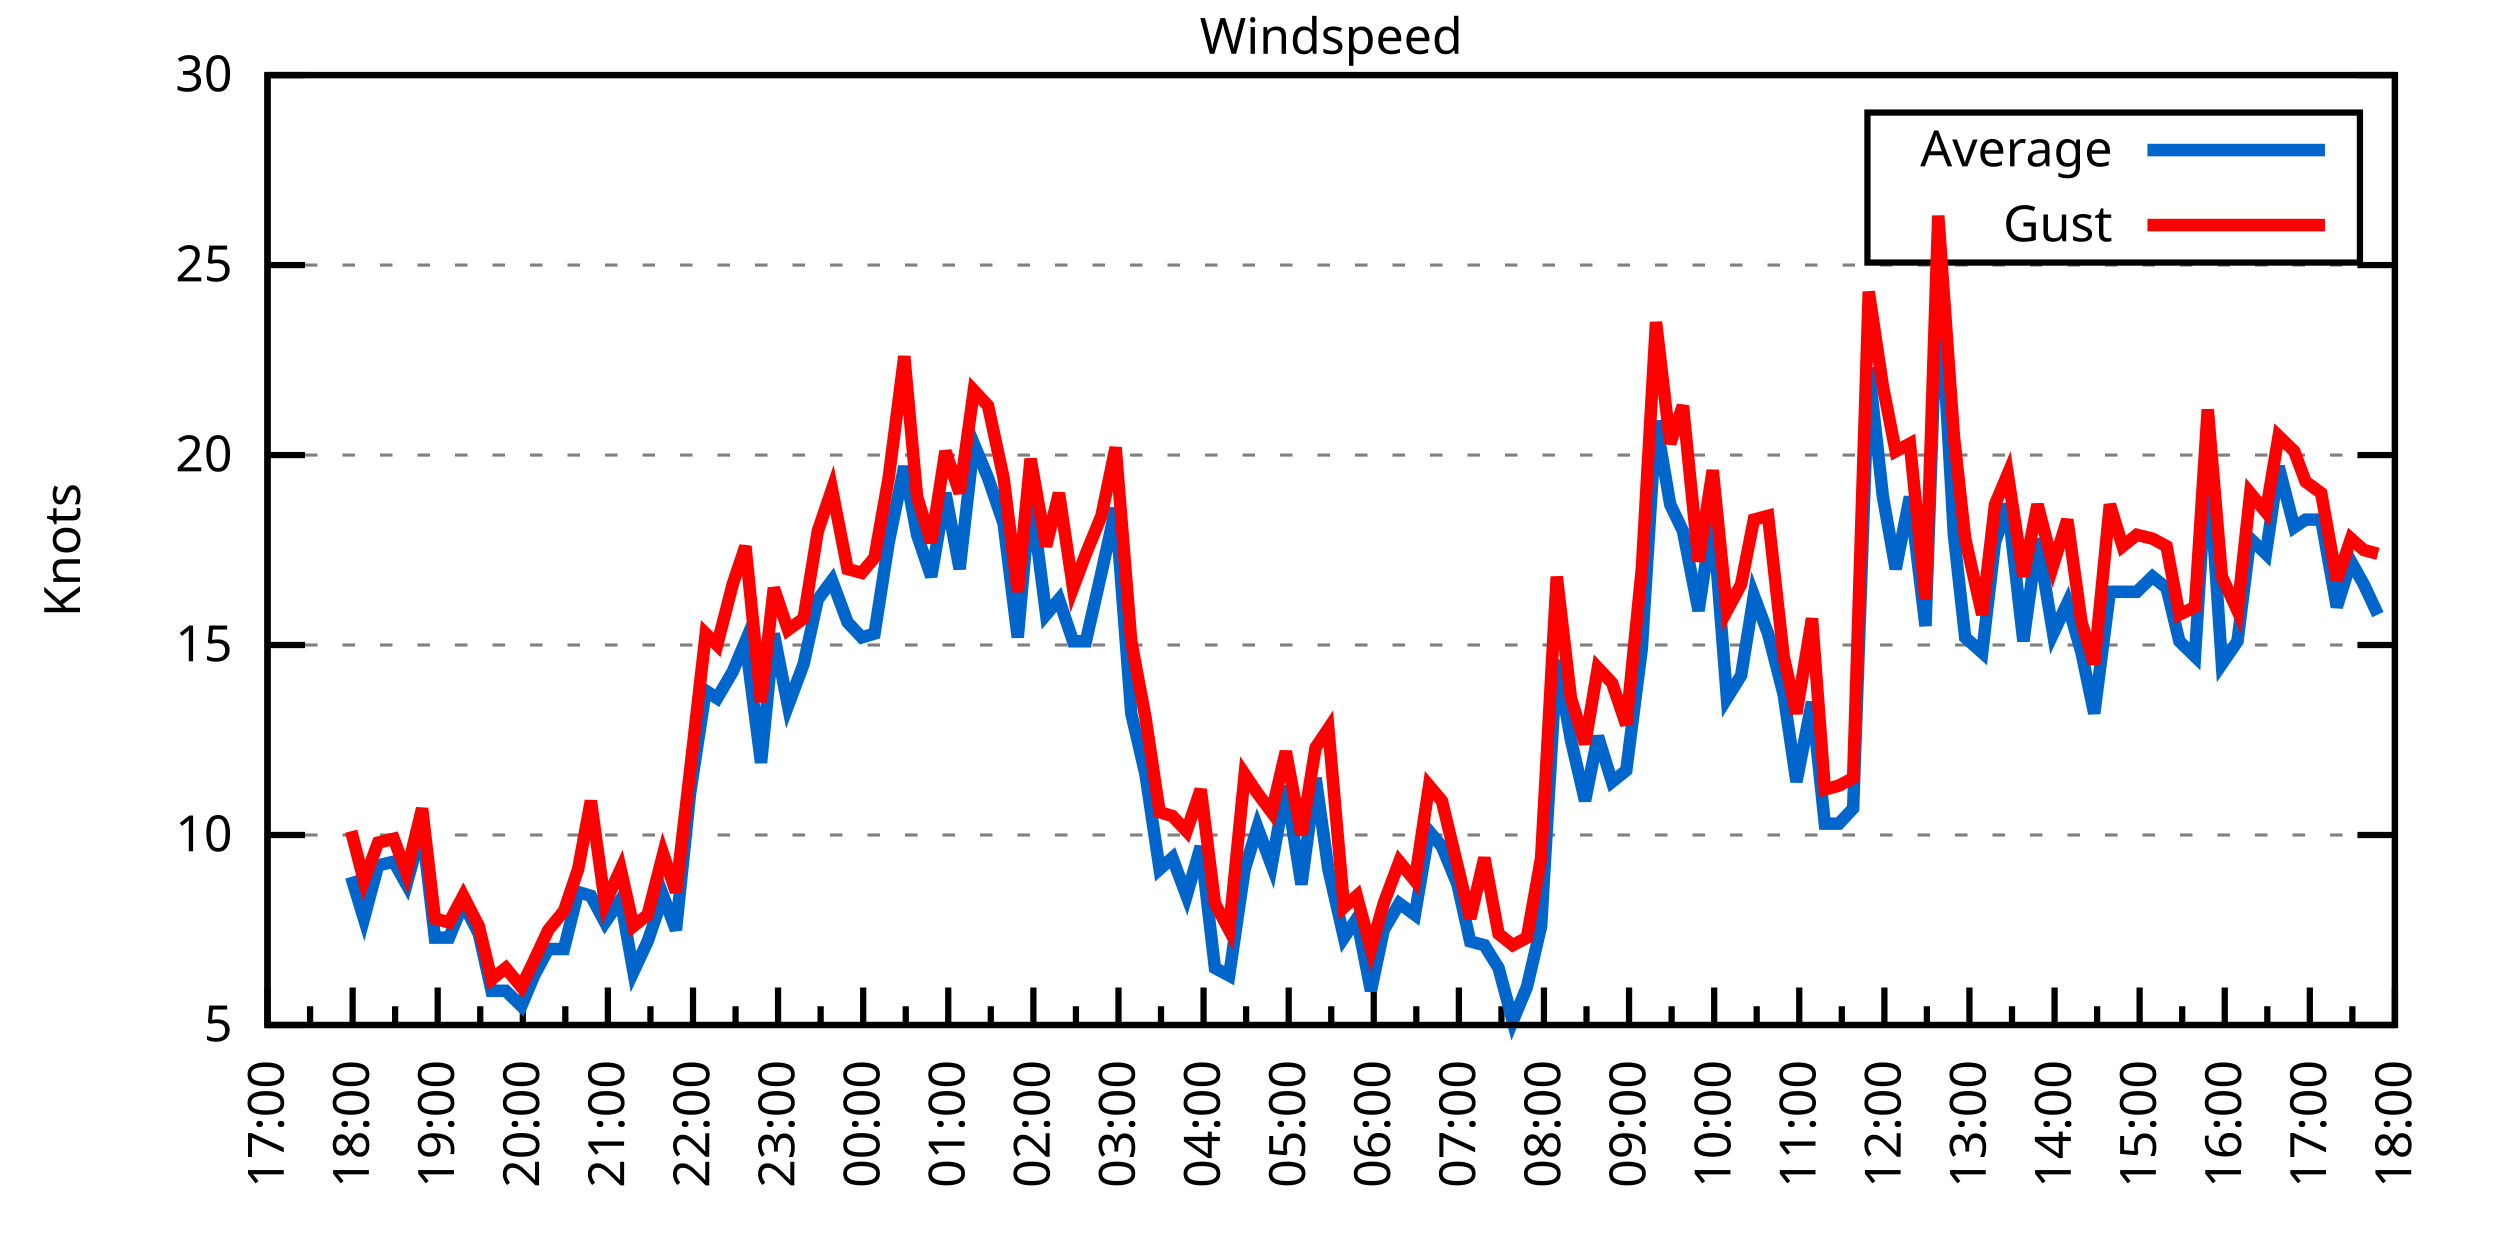
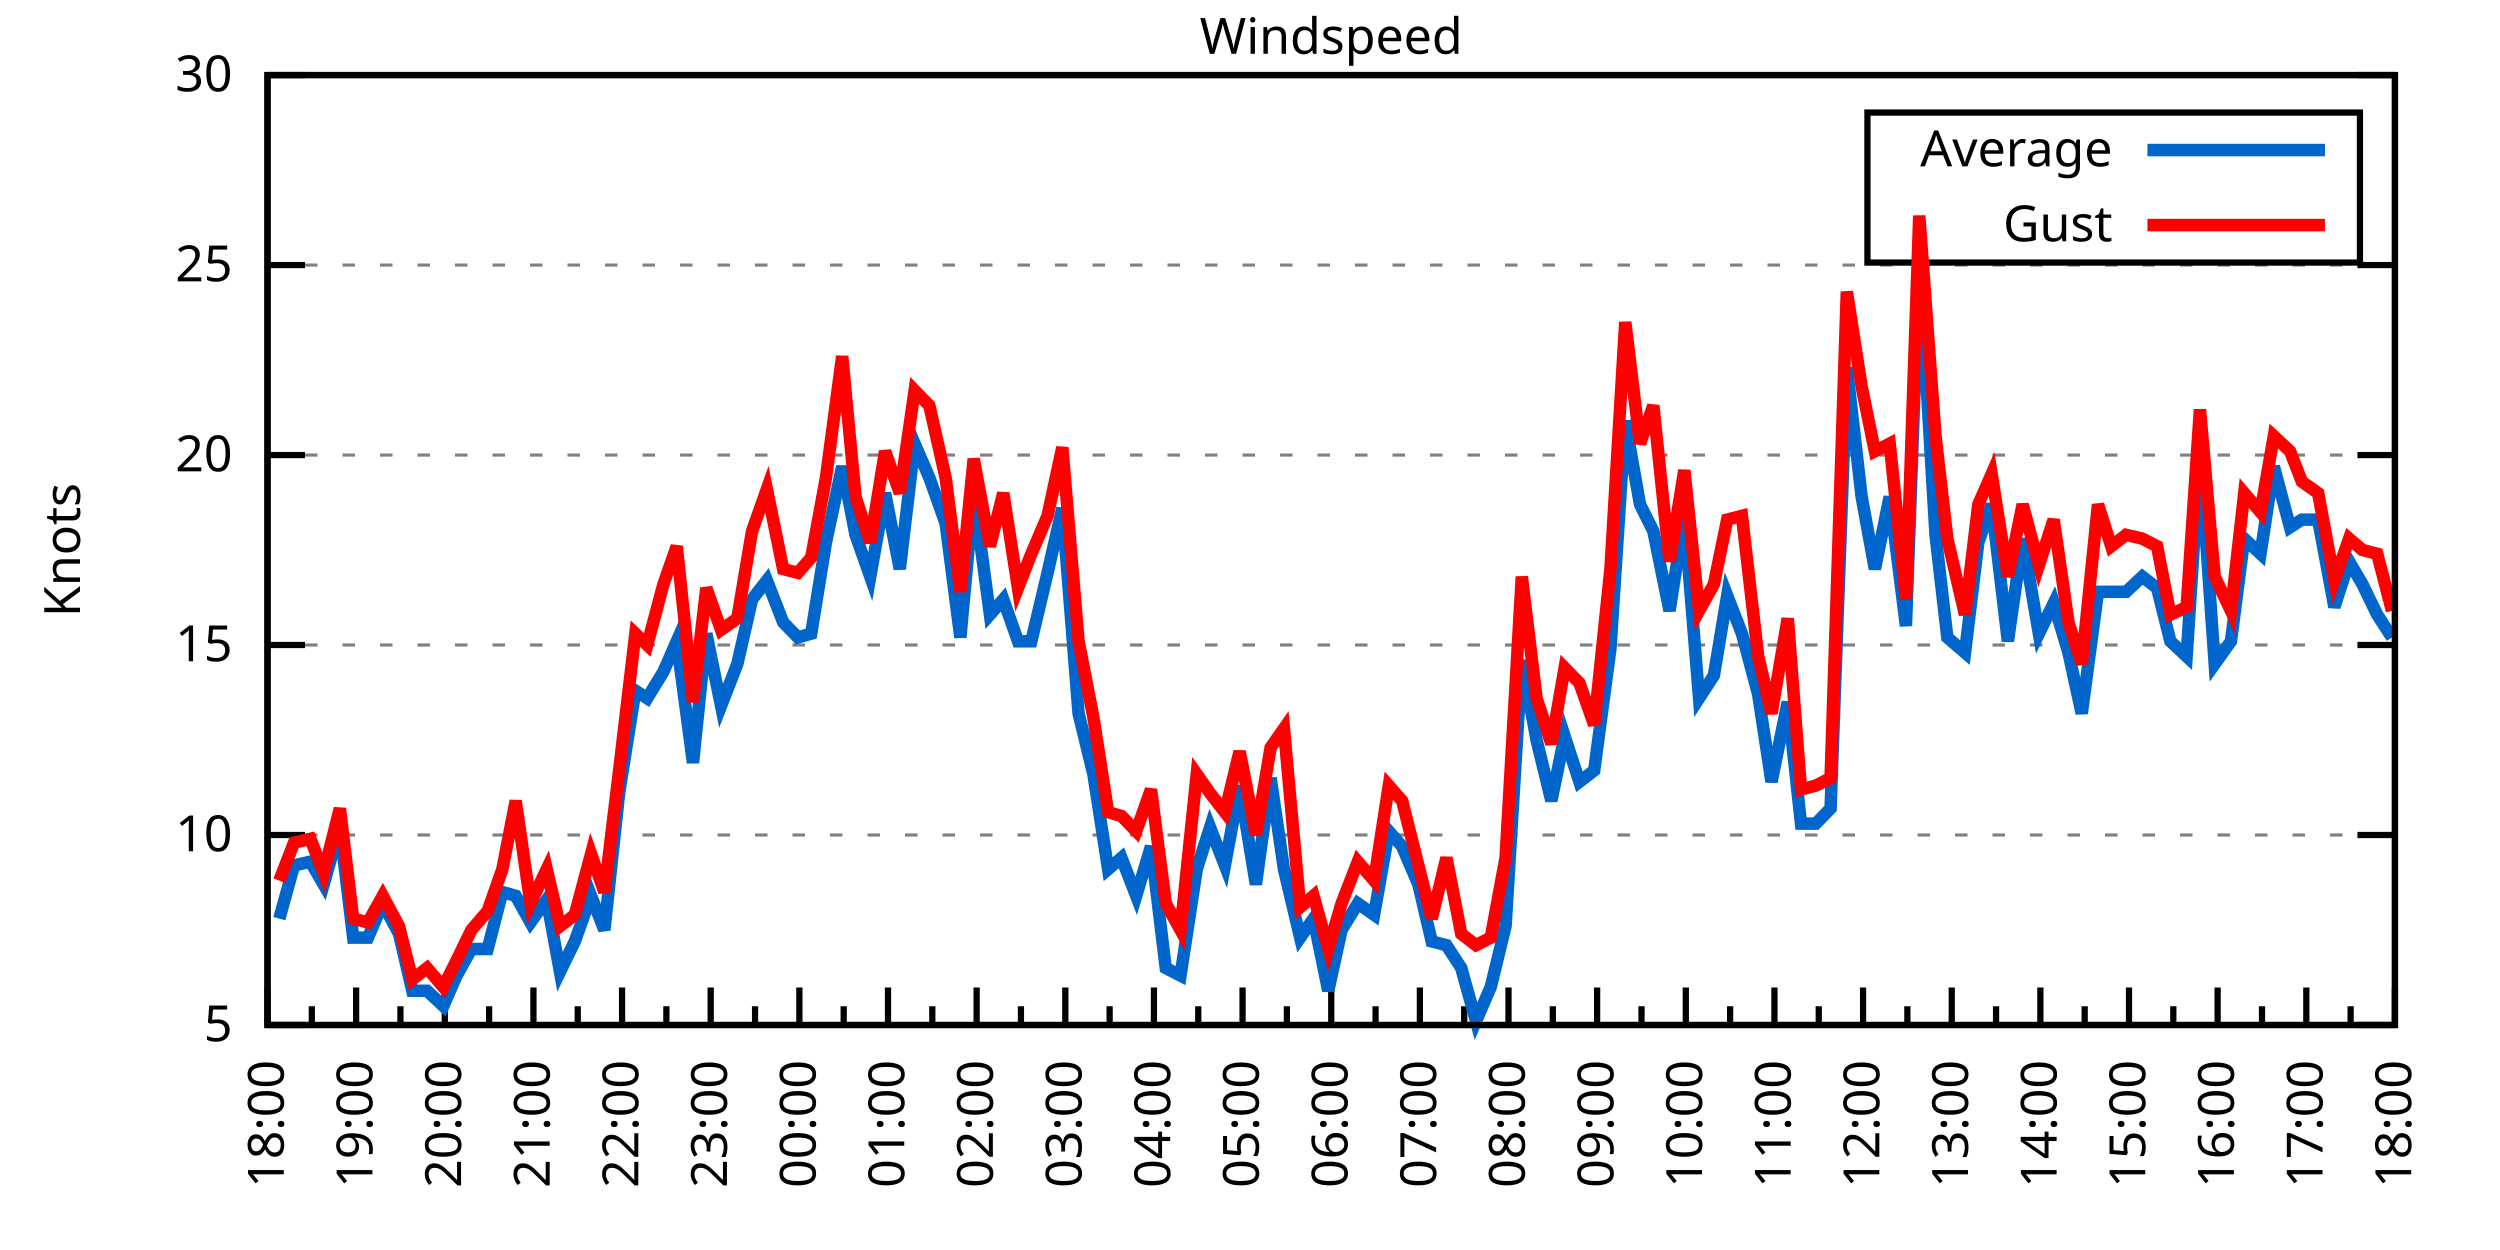
<svg xmlns="http://www.w3.org/2000/svg" xmlns:xlink="http://www.w3.org/1999/xlink" width="400" height="200" viewBox="0 0 400 200">
  <g id="gnuplot_canvas">
    <rect x="0" y="0" width="400" height="200" fill="none" />
    <defs>
      <circle id="gpDot" r="0.5" stroke-width="0.5" stroke="currentColor" />
      <path id="gpPt0" stroke-width="0.333" stroke="currentColor" d="M-1,0 h2 M0,-1 v2" />
      <path id="gpPt1" stroke-width="0.333" stroke="currentColor" d="M-1,-1 L1,1 M1,-1 L-1,1" />
      <path id="gpPt2" stroke-width="0.333" stroke="currentColor" d="M-1,0 L1,0 M0,-1 L0,1 M-1,-1 L1,1 M-1,1 L1,-1" />
      <rect id="gpPt3" stroke-width="0.333" stroke="currentColor" x="-1" y="-1" width="2" height="2" />
      <rect id="gpPt4" stroke-width="0.333" stroke="currentColor" fill="currentColor" x="-1" y="-1" width="2" height="2" />
      <circle id="gpPt5" stroke-width="0.333" stroke="currentColor" cx="0" cy="0" r="1" />
      <use xlink:href="#gpPt5" id="gpPt6" fill="currentColor" stroke="none" />
      <path id="gpPt7" stroke-width="0.333" stroke="currentColor" d="M0,-1.33 L-1.33,0.67 L1.33,0.67 z" />
      <use xlink:href="#gpPt7" id="gpPt8" fill="currentColor" stroke="none" />
      <use xlink:href="#gpPt7" id="gpPt9" stroke="currentColor" transform="rotate(180)" />
      <use xlink:href="#gpPt9" id="gpPt10" fill="currentColor" stroke="none" />
      <use xlink:href="#gpPt3" id="gpPt11" stroke="currentColor" transform="rotate(45)" />
      <use xlink:href="#gpPt11" id="gpPt12" fill="currentColor" stroke="none" />
      <path id="gpPt13" stroke-width="0.333" stroke="currentColor" d="M0,1.330 L1.265,0.411 L0.782,-1.067 L-0.782,-1.076 L-1.265,0.411 z" />
      <use xlink:href="#gpPt13" id="gpPt14" fill="currentColor" stroke="none" />
      <filter id="textbox" filterUnits="objectBoundingBox" x="0" y="0" height="1" width="1">
        <feFlood flood-color="white" flood-opacity="1" result="bgnd" />
        <feComposite in="SourceGraphic" in2="bgnd" operator="atop" />
      </filter>
      <filter id="greybox" filterUnits="objectBoundingBox" x="0" y="0" height="1" width="1">
        <feFlood flood-color="lightgrey" flood-opacity="1" result="grey" />
        <feComposite in="SourceGraphic" in2="grey" operator="atop" />
      </filter>
    </defs>
    <g fill="none" color="white" stroke="currentColor" stroke-width="1.00" stroke-linecap="butt" stroke-linejoin="miter">
</g>
    <g fill="none" color="black" stroke="currentColor" stroke-width="1.00" stroke-linecap="butt" stroke-linejoin="miter">
      <g stroke="none" shape-rendering="crispEdges">
        <polygon fill="rgb(255, 255, 255)" points="42.80,164.00 383.18,164.00 383.18,12.02 42.80,12.02 " />
      </g>
    </g>
    <g fill="none" color="black" stroke="currentColor" stroke-width="1.00" stroke-linecap="butt" stroke-linejoin="miter">
</g>
    <g fill="none" color="black" stroke="black" stroke-width="0.50" stroke-linecap="butt" stroke-linejoin="miter">
</g>
    <g fill="none" color="gray" stroke="currentColor" stroke-width="0.50" stroke-linecap="butt" stroke-linejoin="miter">
      <path stroke="gray" stroke-dasharray="2,4" class="gridline" d="M42.80,164.00 L383.19,164.00  " />
    </g>
    <g fill="none" color="gray" stroke="gray" stroke-width="1.00" stroke-linecap="butt" stroke-linejoin="miter">
</g>
    <g fill="none" color="black" stroke="currentColor" stroke-width="1.00" stroke-linecap="butt" stroke-linejoin="miter">
      <path stroke="black" d="M42.80,164.00 L48.80,164.00 M383.19,164.00 L377.19,164.00  " />
      <g transform="translate(37.20,166.60)" stroke="none" fill="black" font-family="Sans" font-size="8.00" text-anchor="end">
        <text>
          <tspan font-family="Sans"> 5</tspan>
        </text>
      </g>
    </g>
    <g fill="none" color="black" stroke="currentColor" stroke-width="1.00" stroke-linecap="butt" stroke-linejoin="miter">
</g>
    <g fill="none" color="black" stroke="black" stroke-width="0.50" stroke-linecap="butt" stroke-linejoin="miter">
</g>
    <g fill="none" color="gray" stroke="currentColor" stroke-width="0.50" stroke-linecap="butt" stroke-linejoin="miter">
      <path stroke="gray" stroke-dasharray="2,4" class="gridline" d="M42.80,133.60 L383.19,133.60  " />
    </g>
    <g fill="none" color="gray" stroke="gray" stroke-width="1.00" stroke-linecap="butt" stroke-linejoin="miter">
</g>
    <g fill="none" color="black" stroke="currentColor" stroke-width="1.00" stroke-linecap="butt" stroke-linejoin="miter">
      <path stroke="black" d="M42.80,133.60 L48.80,133.60 M383.19,133.60 L377.19,133.60  " />
      <g transform="translate(37.20,136.20)" stroke="none" fill="black" font-family="Sans" font-size="8.00" text-anchor="end">
        <text>
          <tspan font-family="Sans"> 10</tspan>
        </text>
      </g>
    </g>
    <g fill="none" color="black" stroke="currentColor" stroke-width="1.00" stroke-linecap="butt" stroke-linejoin="miter">
</g>
    <g fill="none" color="black" stroke="black" stroke-width="0.50" stroke-linecap="butt" stroke-linejoin="miter">
</g>
    <g fill="none" color="gray" stroke="currentColor" stroke-width="0.50" stroke-linecap="butt" stroke-linejoin="miter">
      <path stroke="gray" stroke-dasharray="2,4" class="gridline" d="M42.80,103.20 L383.19,103.20  " />
    </g>
    <g fill="none" color="gray" stroke="gray" stroke-width="1.00" stroke-linecap="butt" stroke-linejoin="miter">
</g>
    <g fill="none" color="black" stroke="currentColor" stroke-width="1.00" stroke-linecap="butt" stroke-linejoin="miter">
      <path stroke="black" d="M42.80,103.20 L48.80,103.20 M383.19,103.20 L377.19,103.20  " />
      <g transform="translate(37.20,105.80)" stroke="none" fill="black" font-family="Sans" font-size="8.00" text-anchor="end">
        <text>
          <tspan font-family="Sans"> 15</tspan>
        </text>
      </g>
    </g>
    <g fill="none" color="black" stroke="currentColor" stroke-width="1.00" stroke-linecap="butt" stroke-linejoin="miter">
</g>
    <g fill="none" color="black" stroke="black" stroke-width="0.50" stroke-linecap="butt" stroke-linejoin="miter">
</g>
    <g fill="none" color="gray" stroke="currentColor" stroke-width="0.50" stroke-linecap="butt" stroke-linejoin="miter">
      <path stroke="gray" stroke-dasharray="2,4" class="gridline" d="M42.80,72.81 L383.19,72.81  " />
    </g>
    <g fill="none" color="gray" stroke="gray" stroke-width="1.00" stroke-linecap="butt" stroke-linejoin="miter">
</g>
    <g fill="none" color="black" stroke="currentColor" stroke-width="1.00" stroke-linecap="butt" stroke-linejoin="miter">
      <path stroke="black" d="M42.80,72.81 L48.80,72.81 M383.19,72.81 L377.19,72.81  " />
      <g transform="translate(37.20,75.41)" stroke="none" fill="black" font-family="Sans" font-size="8.00" text-anchor="end">
        <text>
          <tspan font-family="Sans"> 20</tspan>
        </text>
      </g>
    </g>
    <g fill="none" color="black" stroke="currentColor" stroke-width="1.00" stroke-linecap="butt" stroke-linejoin="miter">
</g>
    <g fill="none" color="black" stroke="black" stroke-width="0.50" stroke-linecap="butt" stroke-linejoin="miter">
</g>
    <g fill="none" color="gray" stroke="currentColor" stroke-width="0.50" stroke-linecap="butt" stroke-linejoin="miter">
      <path stroke="gray" stroke-dasharray="2,4" class="gridline" d="M42.80,42.41 L383.19,42.41  " />
    </g>
    <g fill="none" color="gray" stroke="gray" stroke-width="1.00" stroke-linecap="butt" stroke-linejoin="miter">
</g>
    <g fill="none" color="black" stroke="currentColor" stroke-width="1.00" stroke-linecap="butt" stroke-linejoin="miter">
      <path stroke="black" d="M42.80,42.41 L48.80,42.41 M383.19,42.41 L377.19,42.41  " />
      <g transform="translate(37.20,45.01)" stroke="none" fill="black" font-family="Sans" font-size="8.00" text-anchor="end">
        <text>
          <tspan font-family="Sans"> 25</tspan>
        </text>
      </g>
    </g>
    <g fill="none" color="black" stroke="currentColor" stroke-width="1.00" stroke-linecap="butt" stroke-linejoin="miter">
</g>
    <g fill="none" color="black" stroke="black" stroke-width="0.50" stroke-linecap="butt" stroke-linejoin="miter">
</g>
    <g fill="none" color="gray" stroke="currentColor" stroke-width="0.50" stroke-linecap="butt" stroke-linejoin="miter">
      <path stroke="gray" stroke-dasharray="2,4" class="gridline" d="M42.80,12.01 L383.19,12.01  " />
    </g>
    <g fill="none" color="gray" stroke="gray" stroke-width="1.00" stroke-linecap="butt" stroke-linejoin="miter">
</g>
    <g fill="none" color="black" stroke="currentColor" stroke-width="1.00" stroke-linecap="butt" stroke-linejoin="miter">
      <path stroke="black" d="M42.80,12.01 L48.80,12.01 M383.19,12.01 L377.19,12.01  " />
      <g transform="translate(37.20,14.61)" stroke="none" fill="black" font-family="Sans" font-size="8.00" text-anchor="end">
        <text>
          <tspan font-family="Sans"> 30</tspan>
        </text>
      </g>
    </g>
    <g fill="none" color="black" stroke="currentColor" stroke-width="1.00" stroke-linecap="butt" stroke-linejoin="miter">
      <path stroke="black" d="M42.80,164.00 L42.80,158.00  " />
      <g transform="translate(45.40,169.60) rotate(270)" stroke="none" fill="black" font-family="Sans" font-size="8.00" text-anchor="end">
        <text>
+           <tspan font-family="Sans">18:00</tspan>
+         </text>
+       </g>
+     </g>
+     <g fill="none" color="black" stroke="currentColor" stroke-width="1.00" stroke-linecap="butt" stroke-linejoin="miter">
+       <path stroke="black" d="M49.89,164.00 L49.89,161.00 M56.98,164.00 L56.98,158.00  " />
+       <g transform="translate(59.58,169.60) rotate(270)" stroke="none" fill="black" font-family="Sans" font-size="8.00" text-anchor="end">
+         <text>
+           <tspan font-family="Sans">19:00</tspan>
+         </text>
+       </g>
+     </g>
+     <g fill="none" color="black" stroke="currentColor" stroke-width="1.00" stroke-linecap="butt" stroke-linejoin="miter">
+       <path stroke="black" d="M64.07,164.00 L64.07,161.00 M71.17,164.00 L71.17,158.00  " />
+       <g transform="translate(73.77,169.60) rotate(270)" stroke="none" fill="black" font-family="Sans" font-size="8.00" text-anchor="end">
+         <text>
+           <tspan font-family="Sans">20:00</tspan>
+         </text>
+       </g>
+     </g>
+     <g fill="none" color="black" stroke="currentColor" stroke-width="1.00" stroke-linecap="butt" stroke-linejoin="miter">
+       <path stroke="black" d="M78.26,164.00 L78.26,161.00 M85.35,164.00 L85.35,158.00  " />
+       <g transform="translate(87.95,169.60) rotate(270)" stroke="none" fill="black" font-family="Sans" font-size="8.00" text-anchor="end">
+         <text>
+           <tspan font-family="Sans">21:00</tspan>
+         </text>
+       </g>
+     </g>
+     <g fill="none" color="black" stroke="currentColor" stroke-width="1.00" stroke-linecap="butt" stroke-linejoin="miter">
+       <path stroke="black" d="M92.44,164.00 L92.44,161.00 M99.53,164.00 L99.53,158.00  " />
+       <g transform="translate(102.13,169.60) rotate(270)" stroke="none" fill="black" font-family="Sans" font-size="8.00" text-anchor="end">
+         <text>
+           <tspan font-family="Sans">22:00</tspan>
+         </text>
+       </g>
+     </g>
+     <g fill="none" color="black" stroke="currentColor" stroke-width="1.00" stroke-linecap="butt" stroke-linejoin="miter">
+       <path stroke="black" d="M106.62,164.00 L106.62,161.00 M113.71,164.00 L113.71,158.00  " />
+       <g transform="translate(116.31,169.60) rotate(270)" stroke="none" fill="black" font-family="Sans" font-size="8.00" text-anchor="end">
+         <text>
+           <tspan font-family="Sans">23:00</tspan>
+         </text>
+       </g>
+     </g>
+     <g fill="none" color="black" stroke="currentColor" stroke-width="1.00" stroke-linecap="butt" stroke-linejoin="miter">
+       <path stroke="black" d="M120.81,164.00 L120.81,161.00 M127.90,164.00 L127.90,158.00  " />
+       <g transform="translate(130.50,169.60) rotate(270)" stroke="none" fill="black" font-family="Sans" font-size="8.00" text-anchor="end">
+         <text>
+           <tspan font-family="Sans">00:00</tspan>
+         </text>
+       </g>
+     </g>
+     <g fill="none" color="black" stroke="currentColor" stroke-width="1.00" stroke-linecap="butt" stroke-linejoin="miter">
+       <path stroke="black" d="M134.99,164.00 L134.99,161.00 M142.08,164.00 L142.08,158.00  " />
+       <g transform="translate(144.68,169.60) rotate(270)" stroke="none" fill="black" font-family="Sans" font-size="8.00" text-anchor="end">
+         <text>
+           <tspan font-family="Sans">01:00</tspan>
+         </text>
+       </g>
+     </g>
+     <g fill="none" color="black" stroke="currentColor" stroke-width="1.00" stroke-linecap="butt" stroke-linejoin="miter">
+       <path stroke="black" d="M149.17,164.00 L149.17,161.00 M156.26,164.00 L156.26,158.00  " />
+       <g transform="translate(158.86,169.60) rotate(270)" stroke="none" fill="black" font-family="Sans" font-size="8.00" text-anchor="end">
+         <text>
+           <tspan font-family="Sans">02:00</tspan>
+         </text>
+       </g>
+     </g>
+     <g fill="none" color="black" stroke="currentColor" stroke-width="1.00" stroke-linecap="butt" stroke-linejoin="miter">
+       <path stroke="black" d="M163.35,164.00 L163.35,161.00 M170.45,164.00 L170.45,158.00  " />
+       <g transform="translate(173.05,169.60) rotate(270)" stroke="none" fill="black" font-family="Sans" font-size="8.00" text-anchor="end">
+         <text>
+           <tspan font-family="Sans">03:00</tspan>
+         </text>
+       </g>
+     </g>
+     <g fill="none" color="black" stroke="currentColor" stroke-width="1.00" stroke-linecap="butt" stroke-linejoin="miter">
+       <path stroke="black" d="M177.54,164.00 L177.54,161.00 M184.63,164.00 L184.63,158.00  " />
+       <g transform="translate(187.23,169.60) rotate(270)" stroke="none" fill="black" font-family="Sans" font-size="8.00" text-anchor="end">
+         <text>
+           <tspan font-family="Sans">04:00</tspan>
+         </text>
+       </g>
+     </g>
+     <g fill="none" color="black" stroke="currentColor" stroke-width="1.00" stroke-linecap="butt" stroke-linejoin="miter">
+       <path stroke="black" d="M191.72,164.00 L191.72,161.00 M198.81,164.00 L198.81,158.00  " />
+       <g transform="translate(201.41,169.60) rotate(270)" stroke="none" fill="black" font-family="Sans" font-size="8.00" text-anchor="end">
+         <text>
+           <tspan font-family="Sans">05:00</tspan>
+         </text>
+       </g>
+     </g>
+     <g fill="none" color="black" stroke="currentColor" stroke-width="1.00" stroke-linecap="butt" stroke-linejoin="miter">
+       <path stroke="black" d="M205.90,164.00 L205.90,161.00 M213.00,164.00 L213.00,158.00  " />
+       <g transform="translate(215.60,169.60) rotate(270)" stroke="none" fill="black" font-family="Sans" font-size="8.00" text-anchor="end">
+         <text>
+           <tspan font-family="Sans">06:00</tspan>
+         </text>
+       </g>
+     </g>
+     <g fill="none" color="black" stroke="currentColor" stroke-width="1.00" stroke-linecap="butt" stroke-linejoin="miter">
+       <path stroke="black" d="M220.09,164.00 L220.09,161.00 M227.18,164.00 L227.18,158.00  " />
+       <g transform="translate(229.78,169.60) rotate(270)" stroke="none" fill="black" font-family="Sans" font-size="8.00" text-anchor="end">
+         <text>
+           <tspan font-family="Sans">07:00</tspan>
+         </text>
+       </g>
+     </g>
+     <g fill="none" color="black" stroke="currentColor" stroke-width="1.00" stroke-linecap="butt" stroke-linejoin="miter">
+       <path stroke="black" d="M234.27,164.00 L234.27,161.00 M241.36,164.00 L241.36,158.00  " />
+       <g transform="translate(243.96,169.60) rotate(270)" stroke="none" fill="black" font-family="Sans" font-size="8.00" text-anchor="end">
+         <text>
+           <tspan font-family="Sans">08:00</tspan>
+         </text>
+       </g>
+     </g>
+     <g fill="none" color="black" stroke="currentColor" stroke-width="1.00" stroke-linecap="butt" stroke-linejoin="miter">
+       <path stroke="black" d="M248.45,164.00 L248.45,161.00 M255.54,164.00 L255.54,158.00  " />
+       <g transform="translate(258.14,169.60) rotate(270)" stroke="none" fill="black" font-family="Sans" font-size="8.00" text-anchor="end">
+         <text>
+           <tspan font-family="Sans">09:00</tspan>
+         </text>
+       </g>
+     </g>
+     <g fill="none" color="black" stroke="currentColor" stroke-width="1.00" stroke-linecap="butt" stroke-linejoin="miter">
+       <path stroke="black" d="M262.64,164.00 L262.64,161.00 M269.73,164.00 L269.73,158.00  " />
+       <g transform="translate(272.33,169.60) rotate(270)" stroke="none" fill="black" font-family="Sans" font-size="8.00" text-anchor="end">
+         <text>
+           <tspan font-family="Sans">10:00</tspan>
+         </text>
+       </g>
+     </g>
+     <g fill="none" color="black" stroke="currentColor" stroke-width="1.00" stroke-linecap="butt" stroke-linejoin="miter">
+       <path stroke="black" d="M276.82,164.00 L276.82,161.00 M283.91,164.00 L283.91,158.00  " />
+       <g transform="translate(286.51,169.60) rotate(270)" stroke="none" fill="black" font-family="Sans" font-size="8.00" text-anchor="end">
+         <text>
+           <tspan font-family="Sans">11:00</tspan>
+         </text>
+       </g>
+     </g>
+     <g fill="none" color="black" stroke="currentColor" stroke-width="1.00" stroke-linecap="butt" stroke-linejoin="miter">
+       <path stroke="black" d="M291.00,164.00 L291.00,161.00 M298.09,164.00 L298.09,158.00  " />
+       <g transform="translate(300.69,169.60) rotate(270)" stroke="none" fill="black" font-family="Sans" font-size="8.00" text-anchor="end">
+         <text>
+           <tspan font-family="Sans">12:00</tspan>
+         </text>
+       </g>
+     </g>
+     <g fill="none" color="black" stroke="currentColor" stroke-width="1.00" stroke-linecap="butt" stroke-linejoin="miter">
+       <path stroke="black" d="M305.18,164.00 L305.18,161.00 M312.28,164.00 L312.28,158.00  " />
+       <g transform="translate(314.88,169.60) rotate(270)" stroke="none" fill="black" font-family="Sans" font-size="8.00" text-anchor="end">
+         <text>
+           <tspan font-family="Sans">13:00</tspan>
+         </text>
+       </g>
+     </g>
+     <g fill="none" color="black" stroke="currentColor" stroke-width="1.00" stroke-linecap="butt" stroke-linejoin="miter">
+       <path stroke="black" d="M319.37,164.00 L319.37,161.00 M326.46,164.00 L326.46,158.00  " />
+       <g transform="translate(329.06,169.60) rotate(270)" stroke="none" fill="black" font-family="Sans" font-size="8.00" text-anchor="end">
+         <text>
+           <tspan font-family="Sans">14:00</tspan>
+         </text>
+       </g>
+     </g>
+     <g fill="none" color="black" stroke="currentColor" stroke-width="1.00" stroke-linecap="butt" stroke-linejoin="miter">
+       <path stroke="black" d="M333.55,164.00 L333.55,161.00 M340.64,164.00 L340.64,158.00  " />
+       <g transform="translate(343.24,169.60) rotate(270)" stroke="none" fill="black" font-family="Sans" font-size="8.00" text-anchor="end">
+         <text>
+           <tspan font-family="Sans">15:00</tspan>
+         </text>
+       </g>
+     </g>
+     <g fill="none" color="black" stroke="currentColor" stroke-width="1.00" stroke-linecap="butt" stroke-linejoin="miter">
+       <path stroke="black" d="M347.73,164.00 L347.73,161.00 M354.82,164.00 L354.82,158.00  " />
+       <g transform="translate(357.42,169.60) rotate(270)" stroke="none" fill="black" font-family="Sans" font-size="8.00" text-anchor="end">
+         <text>
+           <tspan font-family="Sans">16:00</tspan>
+         </text>
+       </g>
+     </g>
+     <g fill="none" color="black" stroke="currentColor" stroke-width="1.00" stroke-linecap="butt" stroke-linejoin="miter">
+       <path stroke="black" d="M361.92,164.00 L361.92,161.00 M369.01,164.00 L369.01,158.00  " />
+       <g transform="translate(371.61,169.60) rotate(270)" stroke="none" fill="black" font-family="Sans" font-size="8.00" text-anchor="end">
+         <text>
          <tspan font-family="Sans">17:00</tspan>
        </text>
      </g>
    </g>
    <g fill="none" color="black" stroke="currentColor" stroke-width="1.00" stroke-linecap="butt" stroke-linejoin="miter">
-       <path stroke="black" d="M49.61,164.00 L49.61,161.00 M56.42,164.00 L56.42,158.00  " />
-       <g transform="translate(59.02,169.60) rotate(270)" stroke="none" fill="black" font-family="Sans" font-size="8.00" text-anchor="end">
-         <text>
-           <tspan font-family="Sans">18:00</tspan>
-         </text>
-       </g>
-     </g>
-     <g fill="none" color="black" stroke="currentColor" stroke-width="1.00" stroke-linecap="butt" stroke-linejoin="miter">
-       <path stroke="black" d="M63.22,164.00 L63.22,161.00 M70.03,164.00 L70.03,158.00  " />
-       <g transform="translate(72.63,169.60) rotate(270)" stroke="none" fill="black" font-family="Sans" font-size="8.00" text-anchor="end">
-         <text>
-           <tspan font-family="Sans">19:00</tspan>
-         </text>
-       </g>
-     </g>
-     <g fill="none" color="black" stroke="currentColor" stroke-width="1.00" stroke-linecap="butt" stroke-linejoin="miter">
-       <path stroke="black" d="M76.84,164.00 L76.84,161.00 M83.65,164.00 L83.65,158.00  " />
-       <g transform="translate(86.25,169.60) rotate(270)" stroke="none" fill="black" font-family="Sans" font-size="8.00" text-anchor="end">
-         <text>
-           <tspan font-family="Sans">20:00</tspan>
-         </text>
-       </g>
-     </g>
-     <g fill="none" color="black" stroke="currentColor" stroke-width="1.00" stroke-linecap="butt" stroke-linejoin="miter">
-       <path stroke="black" d="M90.45,164.00 L90.45,161.00 M97.26,164.00 L97.26,158.00  " />
-       <g transform="translate(99.86,169.60) rotate(270)" stroke="none" fill="black" font-family="Sans" font-size="8.00" text-anchor="end">
-         <text>
-           <tspan font-family="Sans">21:00</tspan>
-         </text>
-       </g>
-     </g>
-     <g fill="none" color="black" stroke="currentColor" stroke-width="1.00" stroke-linecap="butt" stroke-linejoin="miter">
-       <path stroke="black" d="M104.07,164.00 L104.07,161.00 M110.88,164.00 L110.88,158.00  " />
-       <g transform="translate(113.48,169.60) rotate(270)" stroke="none" fill="black" font-family="Sans" font-size="8.00" text-anchor="end">
-         <text>
-           <tspan font-family="Sans">22:00</tspan>
-         </text>
-       </g>
-     </g>
-     <g fill="none" color="black" stroke="currentColor" stroke-width="1.00" stroke-linecap="butt" stroke-linejoin="miter">
-       <path stroke="black" d="M117.69,164.00 L117.69,161.00 M124.49,164.00 L124.49,158.00  " />
-       <g transform="translate(127.09,169.60) rotate(270)" stroke="none" fill="black" font-family="Sans" font-size="8.00" text-anchor="end">
-         <text>
-           <tspan font-family="Sans">23:00</tspan>
-         </text>
-       </g>
-     </g>
-     <g fill="none" color="black" stroke="currentColor" stroke-width="1.00" stroke-linecap="butt" stroke-linejoin="miter">
-       <path stroke="black" d="M131.30,164.00 L131.30,161.00 M138.11,164.00 L138.11,158.00  " />
-       <g transform="translate(140.71,169.60) rotate(270)" stroke="none" fill="black" font-family="Sans" font-size="8.00" text-anchor="end">
-         <text>
-           <tspan font-family="Sans">00:00</tspan>
-         </text>
-       </g>
-     </g>
-     <g fill="none" color="black" stroke="currentColor" stroke-width="1.00" stroke-linecap="butt" stroke-linejoin="miter">
-       <path stroke="black" d="M144.92,164.00 L144.92,161.00 M151.72,164.00 L151.72,158.00  " />
-       <g transform="translate(154.32,169.60) rotate(270)" stroke="none" fill="black" font-family="Sans" font-size="8.00" text-anchor="end">
-         <text>
-           <tspan font-family="Sans">01:00</tspan>
-         </text>
-       </g>
-     </g>
-     <g fill="none" color="black" stroke="currentColor" stroke-width="1.00" stroke-linecap="butt" stroke-linejoin="miter">
-       <path stroke="black" d="M158.53,164.00 L158.53,161.00 M165.34,164.00 L165.34,158.00  " />
-       <g transform="translate(167.94,169.60) rotate(270)" stroke="none" fill="black" font-family="Sans" font-size="8.00" text-anchor="end">
-         <text>
-           <tspan font-family="Sans">02:00</tspan>
-         </text>
-       </g>
-     </g>
-     <g fill="none" color="black" stroke="currentColor" stroke-width="1.00" stroke-linecap="butt" stroke-linejoin="miter">
-       <path stroke="black" d="M172.15,164.00 L172.15,161.00 M178.96,164.00 L178.96,158.00  " />
-       <g transform="translate(181.56,169.60) rotate(270)" stroke="none" fill="black" font-family="Sans" font-size="8.00" text-anchor="end">
-         <text>
-           <tspan font-family="Sans">03:00</tspan>
-         </text>
-       </g>
-     </g>
-     <g fill="none" color="black" stroke="currentColor" stroke-width="1.00" stroke-linecap="butt" stroke-linejoin="miter">
-       <path stroke="black" d="M185.76,164.00 L185.76,161.00 M192.57,164.00 L192.57,158.00  " />
-       <g transform="translate(195.17,169.60) rotate(270)" stroke="none" fill="black" font-family="Sans" font-size="8.00" text-anchor="end">
-         <text>
-           <tspan font-family="Sans">04:00</tspan>
-         </text>
-       </g>
-     </g>
-     <g fill="none" color="black" stroke="currentColor" stroke-width="1.00" stroke-linecap="butt" stroke-linejoin="miter">
-       <path stroke="black" d="M199.38,164.00 L199.38,161.00 M206.19,164.00 L206.19,158.00  " />
-       <g transform="translate(208.79,169.60) rotate(270)" stroke="none" fill="black" font-family="Sans" font-size="8.00" text-anchor="end">
-         <text>
-           <tspan font-family="Sans">05:00</tspan>
-         </text>
-       </g>
-     </g>
-     <g fill="none" color="black" stroke="currentColor" stroke-width="1.00" stroke-linecap="butt" stroke-linejoin="miter">
-       <path stroke="black" d="M213.00,164.00 L213.00,161.00 M219.80,164.00 L219.80,158.00  " />
-       <g transform="translate(222.40,169.60) rotate(270)" stroke="none" fill="black" font-family="Sans" font-size="8.00" text-anchor="end">
-         <text>
-           <tspan font-family="Sans">06:00</tspan>
-         </text>
-       </g>
-     </g>
-     <g fill="none" color="black" stroke="currentColor" stroke-width="1.00" stroke-linecap="butt" stroke-linejoin="miter">
-       <path stroke="black" d="M226.61,164.00 L226.61,161.00 M233.42,164.00 L233.42,158.00  " />
-       <g transform="translate(236.02,169.60) rotate(270)" stroke="none" fill="black" font-family="Sans" font-size="8.00" text-anchor="end">
-         <text>
-           <tspan font-family="Sans">07:00</tspan>
-         </text>
-       </g>
-     </g>
-     <g fill="none" color="black" stroke="currentColor" stroke-width="1.00" stroke-linecap="butt" stroke-linejoin="miter">
-       <path stroke="black" d="M240.23,164.00 L240.23,161.00 M247.03,164.00 L247.03,158.00  " />
-       <g transform="translate(249.63,169.60) rotate(270)" stroke="none" fill="black" font-family="Sans" font-size="8.00" text-anchor="end">
-         <text>
-           <tspan font-family="Sans">08:00</tspan>
-         </text>
-       </g>
-     </g>
-     <g fill="none" color="black" stroke="currentColor" stroke-width="1.00" stroke-linecap="butt" stroke-linejoin="miter">
-       <path stroke="black" d="M253.84,164.00 L253.84,161.00 M260.65,164.00 L260.65,158.00  " />
-       <g transform="translate(263.25,169.60) rotate(270)" stroke="none" fill="black" font-family="Sans" font-size="8.00" text-anchor="end">
-         <text>
-           <tspan font-family="Sans">09:00</tspan>
-         </text>
-       </g>
-     </g>
-     <g fill="none" color="black" stroke="currentColor" stroke-width="1.00" stroke-linecap="butt" stroke-linejoin="miter">
-       <path stroke="black" d="M267.46,164.00 L267.46,161.00 M274.27,164.00 L274.27,158.00  " />
-       <g transform="translate(276.87,169.60) rotate(270)" stroke="none" fill="black" font-family="Sans" font-size="8.00" text-anchor="end">
-         <text>
-           <tspan font-family="Sans">10:00</tspan>
-         </text>
-       </g>
-     </g>
-     <g fill="none" color="black" stroke="currentColor" stroke-width="1.00" stroke-linecap="butt" stroke-linejoin="miter">
-       <path stroke="black" d="M281.07,164.00 L281.07,161.00 M287.88,164.00 L287.88,158.00  " />
-       <g transform="translate(290.48,169.60) rotate(270)" stroke="none" fill="black" font-family="Sans" font-size="8.00" text-anchor="end">
-         <text>
-           <tspan font-family="Sans">11:00</tspan>
-         </text>
-       </g>
-     </g>
-     <g fill="none" color="black" stroke="currentColor" stroke-width="1.00" stroke-linecap="butt" stroke-linejoin="miter">
-       <path stroke="black" d="M294.69,164.00 L294.69,161.00 M301.50,164.00 L301.50,158.00  " />
-       <g transform="translate(304.10,169.60) rotate(270)" stroke="none" fill="black" font-family="Sans" font-size="8.00" text-anchor="end">
-         <text>
-           <tspan font-family="Sans">12:00</tspan>
-         </text>
-       </g>
-     </g>
-     <g fill="none" color="black" stroke="currentColor" stroke-width="1.00" stroke-linecap="butt" stroke-linejoin="miter">
-       <path stroke="black" d="M308.30,164.00 L308.30,161.00 M315.11,164.00 L315.11,158.00  " />
-       <g transform="translate(317.71,169.60) rotate(270)" stroke="none" fill="black" font-family="Sans" font-size="8.00" text-anchor="end">
-         <text>
-           <tspan font-family="Sans">13:00</tspan>
-         </text>
-       </g>
-     </g>
-     <g fill="none" color="black" stroke="currentColor" stroke-width="1.00" stroke-linecap="butt" stroke-linejoin="miter">
-       <path stroke="black" d="M321.92,164.00 L321.92,161.00 M328.73,164.00 L328.73,158.00  " />
-       <g transform="translate(331.33,169.60) rotate(270)" stroke="none" fill="black" font-family="Sans" font-size="8.00" text-anchor="end">
-         <text>
-           <tspan font-family="Sans">14:00</tspan>
-         </text>
-       </g>
-     </g>
-     <g fill="none" color="black" stroke="currentColor" stroke-width="1.00" stroke-linecap="butt" stroke-linejoin="miter">
-       <path stroke="black" d="M335.54,164.00 L335.54,161.00 M342.34,164.00 L342.34,158.00  " />
-       <g transform="translate(344.94,169.60) rotate(270)" stroke="none" fill="black" font-family="Sans" font-size="8.00" text-anchor="end">
-         <text>
-           <tspan font-family="Sans">15:00</tspan>
-         </text>
-       </g>
-     </g>
-     <g fill="none" color="black" stroke="currentColor" stroke-width="1.00" stroke-linecap="butt" stroke-linejoin="miter">
-       <path stroke="black" d="M349.15,164.00 L349.15,161.00 M355.96,164.00 L355.96,158.00  " />
-       <g transform="translate(358.56,169.60) rotate(270)" stroke="none" fill="black" font-family="Sans" font-size="8.00" text-anchor="end">
-         <text>
-           <tspan font-family="Sans">16:00</tspan>
-         </text>
-       </g>
-     </g>
-     <g fill="none" color="black" stroke="currentColor" stroke-width="1.00" stroke-linecap="butt" stroke-linejoin="miter">
-       <path stroke="black" d="M362.77,164.00 L362.77,161.00 M369.57,164.00 L369.57,158.00  " />
-       <g transform="translate(372.17,169.60) rotate(270)" stroke="none" fill="black" font-family="Sans" font-size="8.00" text-anchor="end">
-         <text>
-           <tspan font-family="Sans">17:00</tspan>
-         </text>
-       </g>
-     </g>
-     <g fill="none" color="black" stroke="currentColor" stroke-width="1.00" stroke-linecap="butt" stroke-linejoin="miter">
-       <path stroke="black" d="M376.38,164.00 L376.38,161.00 M383.19,164.00 L383.19,158.00  " />
+       <path stroke="black" d="M376.10,164.00 L376.10,161.00 M383.19,164.00 L383.19,158.00  " />
      <g transform="translate(385.79,169.60) rotate(270)" stroke="none" fill="black" font-family="Sans" font-size="8.00" text-anchor="end">
        <text>
          <tspan font-family="Sans">18:00</tspan>
        </text>
      </g>
    </g>
    <g fill="none" color="black" stroke="currentColor" stroke-width="1.00" stroke-linecap="butt" stroke-linejoin="miter">
</g>
    <g fill="none" color="black" stroke="currentColor" stroke-width="1.00" stroke-linecap="butt" stroke-linejoin="miter">
      <path stroke="black" d="M42.80,12.01 L42.80,164.00 L383.19,164.00 L383.19,12.01 L42.80,12.01 Z  " />
    </g>
    <g fill="none" color="black" stroke="currentColor" stroke-width="1.00" stroke-linecap="butt" stroke-linejoin="miter">
      <g transform="translate(12.80,88.01) rotate(270)" stroke="none" fill="black" font-family="Sans" font-size="8.00" text-anchor="middle">
        <text>
          <tspan font-family="Sans">Knots</tspan>
        </text>
      </g>
    </g>
    <g fill="none" color="black" stroke="currentColor" stroke-width="1.00" stroke-linecap="butt" stroke-linejoin="miter">
</g>
    <g fill="none" color="black" stroke="currentColor" stroke-width="1.00" stroke-linecap="butt" stroke-linejoin="miter">
      <path stroke="black" d="M298.79,42.01 L298.79,18.01 L377.59,18.01 L377.59,42.01 L298.79,42.01 Z  " />
    </g>
    <g id="Windspeed_plot_1">
      <g fill="none" color="white" stroke="black" stroke-width="2.00" stroke-linecap="butt" stroke-linejoin="miter">
</g>
      <g fill="none" color="black" stroke="currentColor" stroke-width="2.00" stroke-linecap="butt" stroke-linejoin="miter">
        <g transform="translate(337.99,26.61)" stroke="none" fill="black" font-family="Sans" font-size="8.00" text-anchor="end">
          <text>
            <tspan font-family="Sans">Average</tspan>
          </text>
        </g>
      </g>
      <g fill="none" color="black" stroke="currentColor" stroke-width="2.00" stroke-linecap="butt" stroke-linejoin="miter">
-         <path stroke="rgb(  0, 102, 204)" d="M343.59,24.01 L371.99,24.01 M56.19,140.29 L58.23,146.98 L60.50,138.47 L63.00,137.86 L65.04,141.51 L67.54,132.39   L69.58,150.02 L71.85,150.02 L74.12,144.55 L76.61,149.41 L78.65,158.53 L80.92,158.53 L83.42,160.96 L85.46,156.10   L87.73,151.84 L90.23,151.84 L92.50,142.72 L94.54,143.33 L96.81,147.59 L99.30,143.94 L101.35,155.49 L103.62,150.62   L106.11,143.33 L108.15,148.80 L110.42,126.91 L112.92,110.50 L114.74,111.72 L117.23,107.46 L119.27,102.60 L121.77,122.05   L123.81,101.38 L126.08,112.93 L128.58,106.24 L130.85,95.91 L133.12,92.87 L135.61,99.56 L137.88,101.99 L139.92,101.38   L142.19,86.79 L144.69,74.63 L146.73,85.57 L149.00,92.26 L151.27,78.89 L153.54,91.04 L155.81,70.98 L158.08,76.45   L160.57,83.75 L162.84,101.99 L164.89,78.89 L167.38,98.34 L169.43,95.91 L171.69,102.60 L173.74,102.60 L176.23,91.65   L178.50,81.32 L181.00,114.15 L183.27,123.87 L185.54,139.07 L187.58,137.25 L189.85,143.33 L192.12,135.43 L194.39,154.88   L196.66,156.10 L199.15,139.07 L201.19,132.39 L203.46,138.47 L205.73,125.70 L208.23,141.51 L210.50,124.48 L212.54,139.07   L215.04,150.02 L217.08,146.98 L219.35,158.53 L221.39,148.80 L223.89,144.55 L226.38,146.37 L228.65,132.99 L230.70,135.43   L233.19,141.51 L235.23,150.62 L237.50,151.23 L239.77,154.88 L242.04,163.39 L244.31,157.92 L246.58,148.19 L249.08,105.64   L251.35,118.40 L253.61,128.13 L255.66,117.80 L257.93,125.09 L260.20,123.27 L262.69,103.81 L264.96,67.33 L267.23,80.71   L269.27,84.97 L271.77,97.73 L274.04,82.53 L276.31,111.72 L278.58,108.07 L280.62,95.30 L282.89,101.38 L285.38,111.11   L287.43,125.09 L289.92,112.32 L291.97,131.78 L294.23,131.78 L296.50,129.35 L299.00,58.82 L301.27,79.49 L303.31,91.04   L305.58,79.49 L308.08,100.16 L310.12,41.80 L312.62,85.57 L314.43,101.99 L317.15,104.42 L319.20,86.79 L321.24,80.71   L323.74,102.60 L326.00,86.18 L328.50,101.38 L330.77,96.52 L333.04,104.42 L335.08,114.15 L337.58,94.69 L339.62,94.69   L341.89,94.69 L344.39,92.26 L346.65,94.08 L348.70,102.60 L351.19,105.03 L353.24,72.20 L355.50,106.24 L358.00,102.60   L360.04,86.18 L362.54,88.61 L364.58,74.63 L367.08,84.36 L368.89,83.14 L371.39,83.14 L373.89,97.12 L376.16,89.83   L378.20,93.48 L380.47,98.34  " />
+         <path stroke="rgb(  0, 102, 204)" d="M343.59,24.01 L371.99,24.01 M44.69,146.98 L47.05,138.47 L49.66,137.86 L51.78,141.51 L54.38,132.39 L56.51,150.02   L58.87,150.02 L61.24,144.55 L63.84,149.41 L65.97,158.53 L68.33,158.53 L70.93,160.96 L73.06,156.10 L75.42,151.84   L78.02,151.84 L80.38,142.72 L82.51,143.33 L84.88,147.59 L87.48,143.94 L89.60,155.49 L91.97,150.62 L94.57,143.33   L96.70,148.80 L99.06,126.91 L101.66,110.50 L103.55,111.72 L106.15,107.46 L108.28,102.60 L110.88,122.05 L113.01,101.38   L115.37,112.93 L117.97,106.24 L120.33,95.91 L122.70,92.87 L125.30,99.56 L127.66,101.99 L129.79,101.38 L132.15,86.79   L134.75,74.63 L136.88,85.57 L139.24,92.26 L141.61,78.89 L143.97,91.04 L146.34,70.98 L148.70,76.45 L151.30,83.75   L153.66,101.99 L155.79,78.89 L158.39,98.34 L160.52,95.91 L162.88,102.60 L165.01,102.60 L167.61,91.65 L169.97,81.32   L172.57,114.15 L174.94,123.87 L177.30,139.07 L179.43,137.25 L181.79,143.33 L184.16,135.43 L186.52,154.88 L188.88,156.10   L191.48,139.07 L193.61,132.39 L195.98,138.47 L198.34,125.70 L200.94,141.51 L203.30,124.48 L205.43,139.07 L208.03,150.02   L210.16,146.98 L212.52,158.53 L214.65,148.80 L217.25,144.55 L219.85,146.37 L222.21,132.99 L224.34,135.43 L226.94,141.51   L229.07,150.62 L231.43,151.23 L233.80,154.88 L236.16,163.39 L238.52,157.92 L240.89,148.19 L243.49,105.64 L245.85,118.40   L248.22,128.13 L250.34,117.80 L252.71,125.09 L255.07,123.27 L257.67,103.81 L260.04,67.33 L262.40,80.71 L264.53,84.97   L267.13,97.73 L269.49,82.53 L271.85,111.72 L274.22,108.07 L276.35,95.30 L278.71,101.38 L281.31,111.11 L283.44,125.09   L286.04,112.32 L288.16,131.78 L290.53,131.78 L292.89,129.35 L295.49,58.82 L297.86,79.49 L299.98,91.04 L302.35,79.49   L304.95,100.16 L307.08,41.80 L309.68,85.57 L311.57,101.99 L314.40,104.42 L316.53,86.79 L318.66,80.71 L321.26,102.60   L323.62,86.18 L326.22,101.38 L328.59,96.52 L330.95,104.42 L333.08,114.15 L335.68,94.69 L337.80,94.69 L340.17,94.69   L342.77,92.26 L345.13,94.08 L347.26,102.60 L349.86,105.03 L351.99,72.20 L354.35,106.24 L356.95,102.60 L359.08,86.18   L361.68,88.61 L363.81,74.63 L366.41,84.36 L368.30,83.14 L370.90,83.14 L373.50,97.12 L375.86,89.83 L377.99,93.48   L380.35,98.34 L382.72,101.99  " />
      </g>
    </g>
    <g id="Windspeed_plot_2">
      <g fill="none" color="black" stroke="currentColor" stroke-width="2.00" stroke-linecap="butt" stroke-linejoin="miter">
        <g transform="translate(337.99,38.61)" stroke="none" fill="black" font-family="Sans" font-size="8.00" text-anchor="end">
          <text>
            <tspan font-family="Sans">Gust</tspan>
          </text>
        </g>
      </g>
      <g fill="none" color="black" stroke="currentColor" stroke-width="2.00" stroke-linecap="butt" stroke-linejoin="miter">
-         <path stroke="rgb(255,   0,   0)" d="M343.59,36.01 L371.99,36.01 M56.19,132.99 L58.23,140.90 L60.50,134.82 L63.00,134.21 L65.04,139.68 L67.54,129.35   L69.58,146.98 L71.85,147.59 L74.12,143.33 L76.61,148.19 L78.65,156.70 L80.92,154.88 L83.42,157.92 L85.46,153.66   L87.73,148.80 L90.23,145.76 L92.50,139.07 L94.54,128.13 L96.81,144.55 L99.30,139.07 L101.35,148.19 L103.62,146.37   L106.11,136.64 L108.15,142.72 L110.42,123.27 L112.92,101.38 L114.74,103.20 L117.23,93.48 L119.27,87.40 L121.77,112.32   L123.81,94.08 L126.08,100.77 L128.58,98.95 L130.85,84.97 L133.12,78.28 L135.61,91.04 L137.88,91.65 L139.92,89.22   L142.19,76.45 L144.69,57.00 L146.73,79.49 L149.00,86.79 L151.27,72.20 L153.54,78.89 L155.81,62.47 L158.08,64.90   L160.57,76.45 L162.84,94.69 L164.89,73.41 L167.38,87.40 L169.43,78.89 L171.69,94.08 L173.74,88.61 L176.23,82.53   L178.50,71.59 L181.00,102.60 L183.27,114.76 L185.54,129.95 L187.58,130.56 L189.85,132.99 L192.12,126.31 L194.39,144.55   L196.66,148.80 L199.15,123.87 L201.19,126.91 L203.46,129.95 L205.73,120.23 L208.23,133.60 L210.50,119.62 L212.54,116.58   L215.04,145.15 L217.08,143.33 L219.35,151.84 L221.39,144.55 L223.89,137.86 L226.38,140.90 L228.65,125.70 L230.70,128.13   L233.19,138.47 L235.23,146.98 L237.50,137.25 L239.77,149.41 L242.04,151.23 L244.31,150.02 L246.58,137.25 L249.08,92.26   L251.35,111.72 L253.61,119.01 L255.66,106.85 L257.93,109.28 L260.20,115.97 L262.69,91.04 L264.96,51.53 L267.23,70.98   L269.27,64.90 L271.77,89.83 L274.04,75.24 L276.31,97.73 L278.58,93.48 L280.62,83.14 L282.89,82.53 L285.38,105.03   L287.43,114.15 L289.92,98.95 L291.97,126.31 L294.23,125.70 L296.50,124.48 L299.00,46.66 L301.27,61.86 L303.31,72.20   L305.58,70.98 L308.08,95.91 L310.12,34.50 L312.62,69.77 L314.43,86.18 L317.15,98.34 L319.20,80.71 L321.24,75.85   L323.74,92.26 L326.00,80.71 L328.50,90.44 L330.77,83.14 L333.04,99.56 L335.08,106.24 L337.58,80.71 L339.62,87.40   L341.89,85.57 L344.39,86.18 L346.65,87.40 L348.70,98.34 L351.19,97.12 L353.24,65.51 L355.50,92.26 L358.00,97.73   L360.04,78.89 L362.54,81.93 L364.58,69.77 L367.08,72.20 L368.89,77.06 L371.39,78.89 L373.89,92.87 L376.16,86.18   L378.20,88.00 L380.47,88.61  " />
+         <path stroke="rgb(255,   0,   0)" d="M343.59,36.01 L371.99,36.01 M44.69,140.90 L47.05,134.82 L49.66,134.21 L51.78,139.68 L54.38,129.35 L56.51,146.98   L58.87,147.59 L61.24,143.33 L63.84,148.19 L65.97,156.70 L68.33,154.88 L70.93,157.92 L73.06,153.66 L75.42,148.80   L78.02,145.76 L80.38,139.07 L82.51,128.13 L84.88,144.55 L87.48,139.07 L89.60,148.19 L91.97,146.37 L94.57,136.64   L96.70,142.72 L99.06,123.27 L101.66,101.38 L103.55,103.20 L106.15,93.48 L108.28,87.40 L110.88,112.32 L113.01,94.08   L115.37,100.77 L117.97,98.95 L120.33,84.97 L122.70,78.28 L125.30,91.04 L127.66,91.65 L129.79,89.22 L132.15,76.45   L134.75,57.00 L136.88,79.49 L139.24,86.79 L141.61,72.20 L143.97,78.89 L146.34,62.47 L148.70,64.90 L151.30,76.45   L153.66,94.69 L155.79,73.41 L158.39,87.40 L160.52,78.89 L162.88,94.08 L165.01,88.61 L167.61,82.53 L169.97,71.59   L172.57,102.60 L174.94,114.76 L177.30,129.95 L179.43,130.56 L181.79,132.99 L184.16,126.31 L186.52,144.55 L188.88,148.80   L191.48,123.87 L193.61,126.91 L195.98,129.95 L198.34,120.23 L200.94,133.60 L203.30,119.62 L205.43,116.58 L208.03,145.15   L210.16,143.33 L212.52,151.84 L214.65,144.55 L217.25,137.86 L219.85,140.90 L222.21,125.70 L224.34,128.13 L226.94,138.47   L229.07,146.98 L231.43,137.25 L233.80,149.41 L236.16,151.23 L238.52,150.02 L240.89,137.25 L243.49,92.26 L245.85,111.72   L248.22,119.01 L250.34,106.85 L252.71,109.28 L255.07,115.97 L257.67,91.04 L260.04,51.53 L262.40,70.98 L264.53,64.90   L267.13,89.83 L269.49,75.24 L271.85,97.73 L274.22,93.48 L276.35,83.14 L278.71,82.53 L281.31,105.03 L283.44,114.15   L286.04,98.95 L288.16,126.31 L290.53,125.70 L292.89,124.48 L295.49,46.66 L297.86,61.86 L299.98,72.20 L302.35,70.98   L304.95,95.91 L307.08,34.50 L309.68,69.77 L311.57,86.18 L314.40,98.34 L316.53,80.71 L318.66,75.85 L321.26,92.26   L323.62,80.71 L326.22,90.44 L328.59,83.14 L330.95,99.56 L333.08,106.24 L335.68,80.71 L337.80,87.40 L340.17,85.57   L342.77,86.18 L345.13,87.40 L347.26,98.34 L349.86,97.12 L351.99,65.51 L354.35,92.26 L356.95,97.73 L359.08,78.89   L361.68,81.93 L363.81,69.77 L366.41,72.20 L368.30,77.06 L370.90,78.89 L373.50,92.87 L375.86,86.18 L377.99,88.00   L380.35,88.61 L382.72,97.73  " />
      </g>
    </g>
    <g fill="none" color="black" stroke="currentColor" stroke-width="2.00" stroke-linecap="butt" stroke-linejoin="miter">
</g>
    <g fill="none" color="black" stroke="black" stroke-width="1.00" stroke-linecap="butt" stroke-linejoin="miter">
</g>
    <g fill="none" color="black" stroke="currentColor" stroke-width="1.00" stroke-linecap="butt" stroke-linejoin="miter">
      <path stroke="black" d="M42.80,12.01 L42.80,164.00 L383.19,164.00 L383.19,12.01 L42.80,12.01 Z  " />
    </g>
    <g fill="none" color="black" stroke="currentColor" stroke-width="1.00" stroke-linecap="butt" stroke-linejoin="miter">
      <g transform="translate(212.99,8.61)" stroke="none" fill="black" font-family="Sans" font-size="8.00" text-anchor="middle">
        <text>
          <tspan font-family="Sans">Windspeed</tspan>
        </text>
      </g>
    </g>
    <g fill="none" color="black" stroke="currentColor" stroke-width="1.00" stroke-linecap="butt" stroke-linejoin="miter">
</g>
  </g>
</svg>
